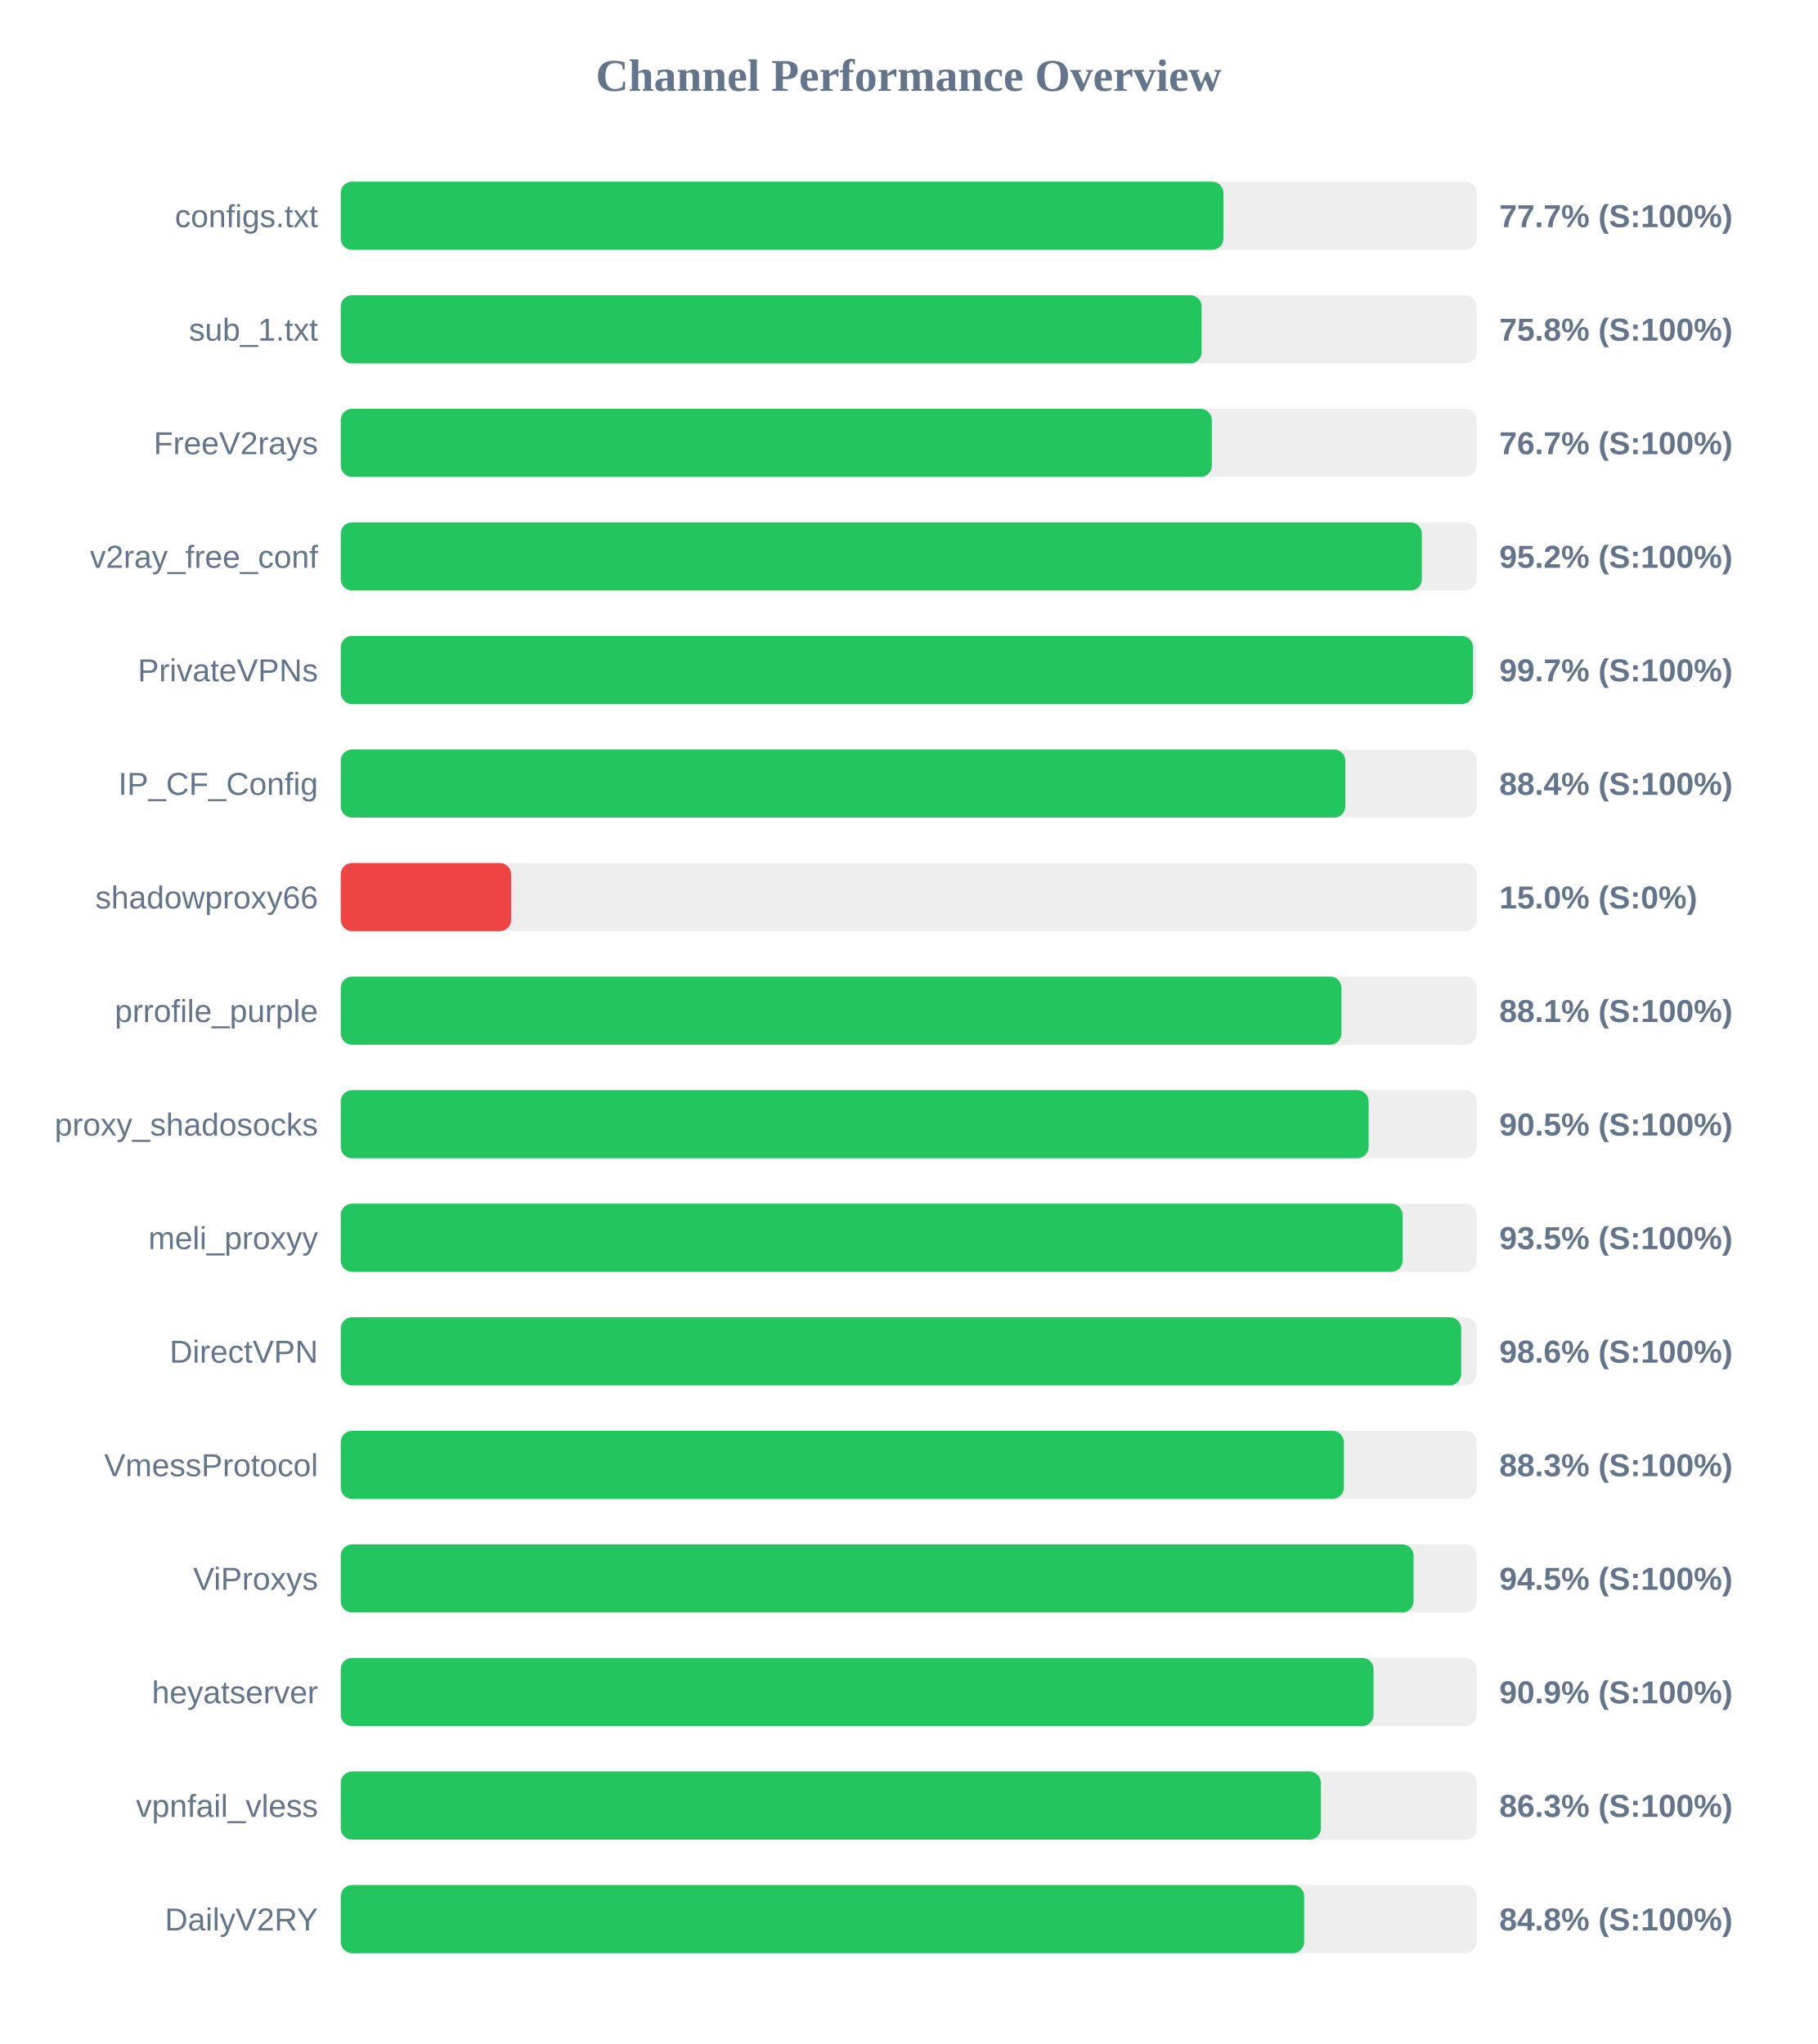
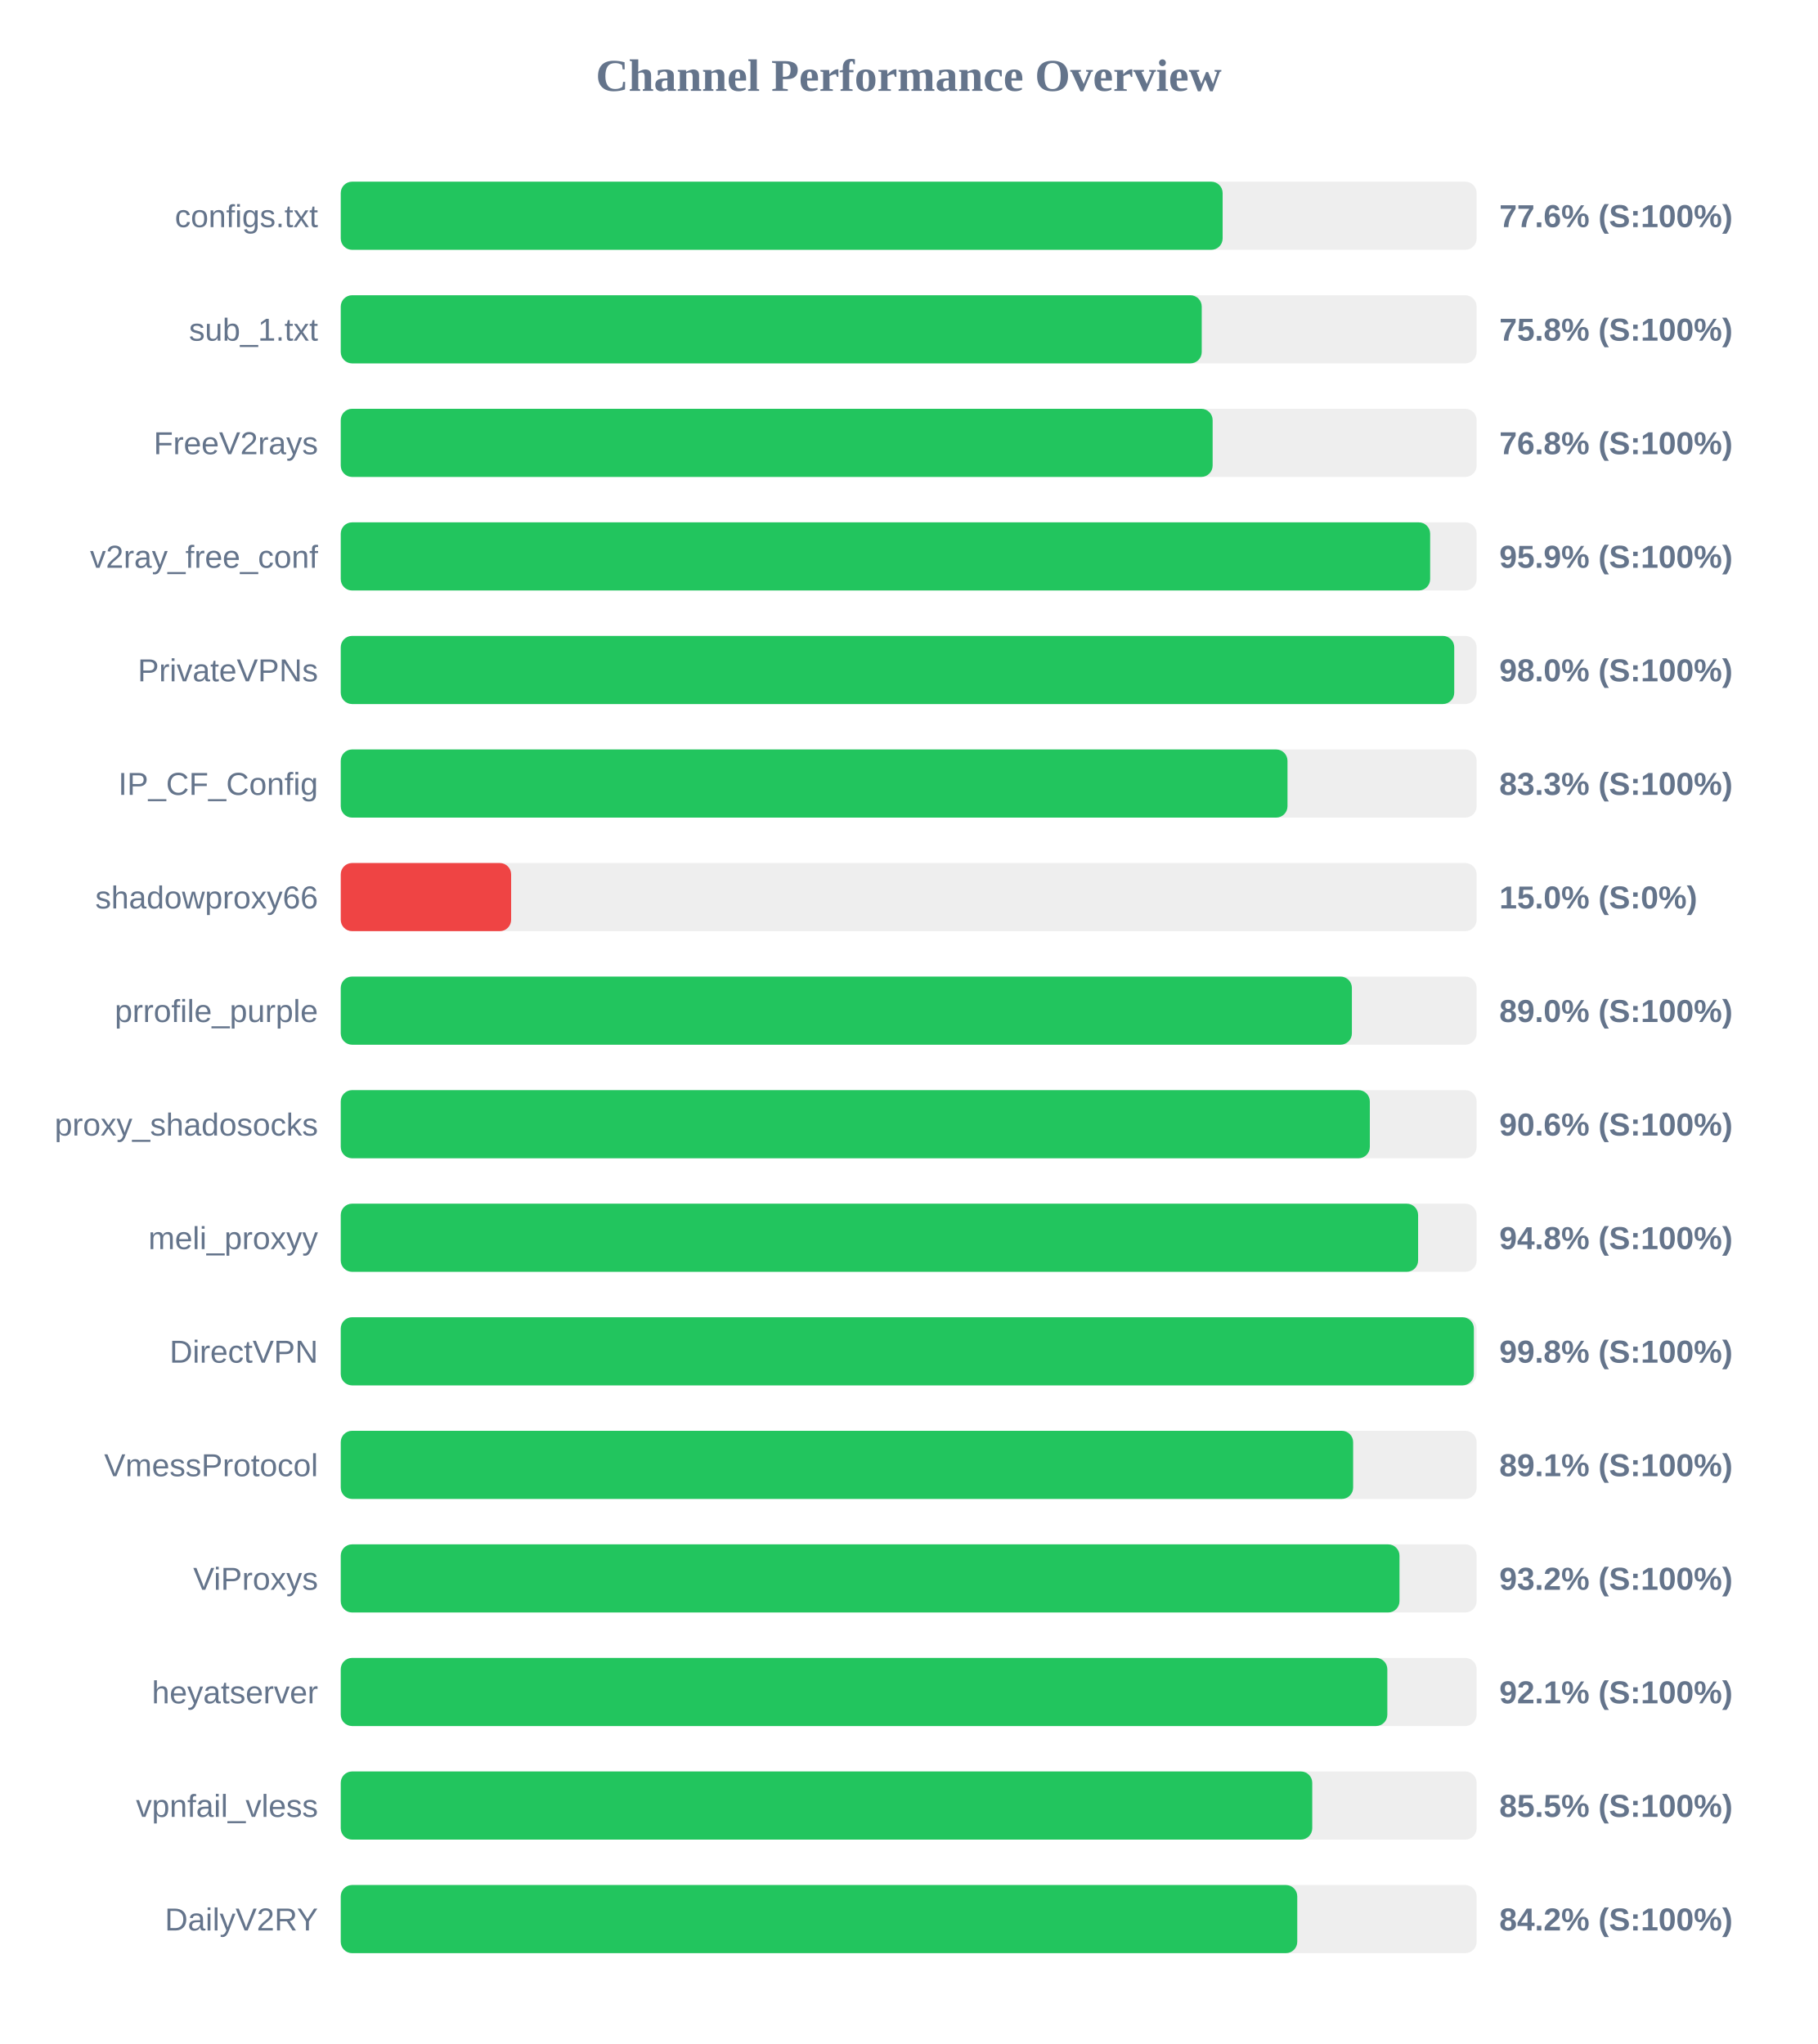
<svg xmlns="http://www.w3.org/2000/svg" width="800" height="900" version="1.1">
  <style>
        .row { font: 14px Arial; fill: #64748b; }
        .score { font: bold 14px Arial; fill: #64748b; }
    </style>
  <text x="400" y="40" text-anchor="middle" font-size="20px" font-weight="bold" fill="#64748b">Channel Performance Overview</text>
  <rect x="150" y="80" width="500" height="30" fill="#eee" rx="5" />
-   <rect x="150" y="80" width="388.55" height="30" fill="#22c55e" rx="5" />
+   <rect x="150" y="80" width="388.2" height="30" fill="#22c55e" rx="5" />
  <text x="140" y="100" text-anchor="end" class="row">configs.txt</text>
-   <text x="660" y="100" text-anchor="start" class="score">77.7% (S:100%)</text>
+   <text x="660" y="100" text-anchor="start" class="score">77.6% (S:100%)</text>
  <rect x="150" y="130" width="500" height="30" fill="#eee" rx="5" />
-   <rect x="150" y="130" width="378.95" height="30" fill="#22c55e" rx="5" />
+   <rect x="150" y="130" width="379.0" height="30" fill="#22c55e" rx="5" />
  <text x="140" y="150" text-anchor="end" class="row">sub_1.txt</text>
  <text x="660" y="150" text-anchor="start" class="score">75.8% (S:100%)</text>
  <rect x="150" y="180" width="500" height="30" fill="#eee" rx="5" />
-   <rect x="150" y="180" width="383.45" height="30" fill="#22c55e" rx="5" />
+   <rect x="150" y="180" width="383.8" height="30" fill="#22c55e" rx="5" />
  <text x="140" y="200" text-anchor="end" class="row">FreeV2rays</text>
-   <text x="660" y="200" text-anchor="start" class="score">76.7% (S:100%)</text>
+   <text x="660" y="200" text-anchor="start" class="score">76.8% (S:100%)</text>
  <rect x="150" y="230" width="500" height="30" fill="#eee" rx="5" />
-   <rect x="150" y="230" width="475.9" height="30" fill="#22c55e" rx="5" />
+   <rect x="150" y="230" width="479.55" height="30" fill="#22c55e" rx="5" />
  <text x="140" y="250" text-anchor="end" class="row">v2ray_free_conf</text>
-   <text x="660" y="250" text-anchor="start" class="score">95.2% (S:100%)</text>
+   <text x="660" y="250" text-anchor="start" class="score">95.9% (S:100%)</text>
  <rect x="150" y="280" width="500" height="30" fill="#eee" rx="5" />
-   <rect x="150" y="280" width="498.4" height="30" fill="#22c55e" rx="5" />
+   <rect x="150" y="280" width="490.15" height="30" fill="#22c55e" rx="5" />
  <text x="140" y="300" text-anchor="end" class="row">PrivateVPNs</text>
-   <text x="660" y="300" text-anchor="start" class="score">99.7% (S:100%)</text>
+   <text x="660" y="300" text-anchor="start" class="score">98.0% (S:100%)</text>
  <rect x="150" y="330" width="500" height="30" fill="#eee" rx="5" />
-   <rect x="150" y="330" width="442.2" height="30" fill="#22c55e" rx="5" />
+   <rect x="150" y="330" width="416.75" height="30" fill="#22c55e" rx="5" />
  <text x="140" y="350" text-anchor="end" class="row">IP_CF_Config</text>
-   <text x="660" y="350" text-anchor="start" class="score">88.4% (S:100%)</text>
+   <text x="660" y="350" text-anchor="start" class="score">83.3% (S:100%)</text>
  <rect x="150" y="380" width="500" height="30" fill="#eee" rx="5" />
  <rect x="150" y="380" width="75.0" height="30" fill="#ef4444" rx="5" />
  <text x="140" y="400" text-anchor="end" class="row">shadowproxy66</text>
  <text x="660" y="400" text-anchor="start" class="score">15.0% (S:0%)</text>
  <rect x="150" y="430" width="500" height="30" fill="#eee" rx="5" />
-   <rect x="150" y="430" width="440.5" height="30" fill="#22c55e" rx="5" />
+   <rect x="150" y="430" width="445.1" height="30" fill="#22c55e" rx="5" />
  <text x="140" y="450" text-anchor="end" class="row">prrofile_purple</text>
-   <text x="660" y="450" text-anchor="start" class="score">88.1% (S:100%)</text>
+   <text x="660" y="450" text-anchor="start" class="score">89.0% (S:100%)</text>
  <rect x="150" y="480" width="500" height="30" fill="#eee" rx="5" />
-   <rect x="150" y="480" width="452.45" height="30" fill="#22c55e" rx="5" />
+   <rect x="150" y="480" width="453.0" height="30" fill="#22c55e" rx="5" />
  <text x="140" y="500" text-anchor="end" class="row">proxy_shadosocks</text>
-   <text x="660" y="500" text-anchor="start" class="score">90.5% (S:100%)</text>
+   <text x="660" y="500" text-anchor="start" class="score">90.6% (S:100%)</text>
  <rect x="150" y="530" width="500" height="30" fill="#eee" rx="5" />
-   <rect x="150" y="530" width="467.45" height="30" fill="#22c55e" rx="5" />
+   <rect x="150" y="530" width="474.25" height="30" fill="#22c55e" rx="5" />
  <text x="140" y="550" text-anchor="end" class="row">meli_proxyy</text>
-   <text x="660" y="550" text-anchor="start" class="score">93.5% (S:100%)</text>
+   <text x="660" y="550" text-anchor="start" class="score">94.8% (S:100%)</text>
  <rect x="150" y="580" width="500" height="30" fill="#eee" rx="5" />
-   <rect x="150" y="580" width="493.2" height="30" fill="#22c55e" rx="5" />
+   <rect x="150" y="580" width="498.8" height="30" fill="#22c55e" rx="5" />
  <text x="140" y="600" text-anchor="end" class="row">DirectVPN</text>
-   <text x="660" y="600" text-anchor="start" class="score">98.6% (S:100%)</text>
+   <text x="660" y="600" text-anchor="start" class="score">99.8% (S:100%)</text>
  <rect x="150" y="630" width="500" height="30" fill="#eee" rx="5" />
-   <rect x="150" y="630" width="441.55" height="30" fill="#22c55e" rx="5" />
+   <rect x="150" y="630" width="445.65" height="30" fill="#22c55e" rx="5" />
  <text x="140" y="650" text-anchor="end" class="row">VmessProtocol</text>
-   <text x="660" y="650" text-anchor="start" class="score">88.3% (S:100%)</text>
+   <text x="660" y="650" text-anchor="start" class="score">89.1% (S:100%)</text>
  <rect x="150" y="680" width="500" height="30" fill="#eee" rx="5" />
-   <rect x="150" y="680" width="472.25" height="30" fill="#22c55e" rx="5" />
+   <rect x="150" y="680" width="466.05" height="30" fill="#22c55e" rx="5" />
  <text x="140" y="700" text-anchor="end" class="row">ViProxys</text>
-   <text x="660" y="700" text-anchor="start" class="score">94.5% (S:100%)</text>
+   <text x="660" y="700" text-anchor="start" class="score">93.2% (S:100%)</text>
  <rect x="150" y="730" width="500" height="30" fill="#eee" rx="5" />
-   <rect x="150" y="730" width="454.65" height="30" fill="#22c55e" rx="5" />
+   <rect x="150" y="730" width="460.7" height="30" fill="#22c55e" rx="5" />
  <text x="140" y="750" text-anchor="end" class="row">heyatserver</text>
-   <text x="660" y="750" text-anchor="start" class="score">90.9% (S:100%)</text>
+   <text x="660" y="750" text-anchor="start" class="score">92.1% (S:100%)</text>
  <rect x="150" y="780" width="500" height="30" fill="#eee" rx="5" />
-   <rect x="150" y="780" width="431.45" height="30" fill="#22c55e" rx="5" />
+   <rect x="150" y="780" width="427.65" height="30" fill="#22c55e" rx="5" />
  <text x="140" y="800" text-anchor="end" class="row">vpnfail_vless</text>
-   <text x="660" y="800" text-anchor="start" class="score">86.3% (S:100%)</text>
+   <text x="660" y="800" text-anchor="start" class="score">85.5% (S:100%)</text>
  <rect x="150" y="830" width="500" height="30" fill="#eee" rx="5" />
-   <rect x="150" y="830" width="424.1" height="30" fill="#22c55e" rx="5" />
+   <rect x="150" y="830" width="421.05" height="30" fill="#22c55e" rx="5" />
  <text x="140" y="850" text-anchor="end" class="row">DailyV2RY</text>
-   <text x="660" y="850" text-anchor="start" class="score">84.8% (S:100%)</text>
+   <text x="660" y="850" text-anchor="start" class="score">84.2% (S:100%)</text>
</svg>
